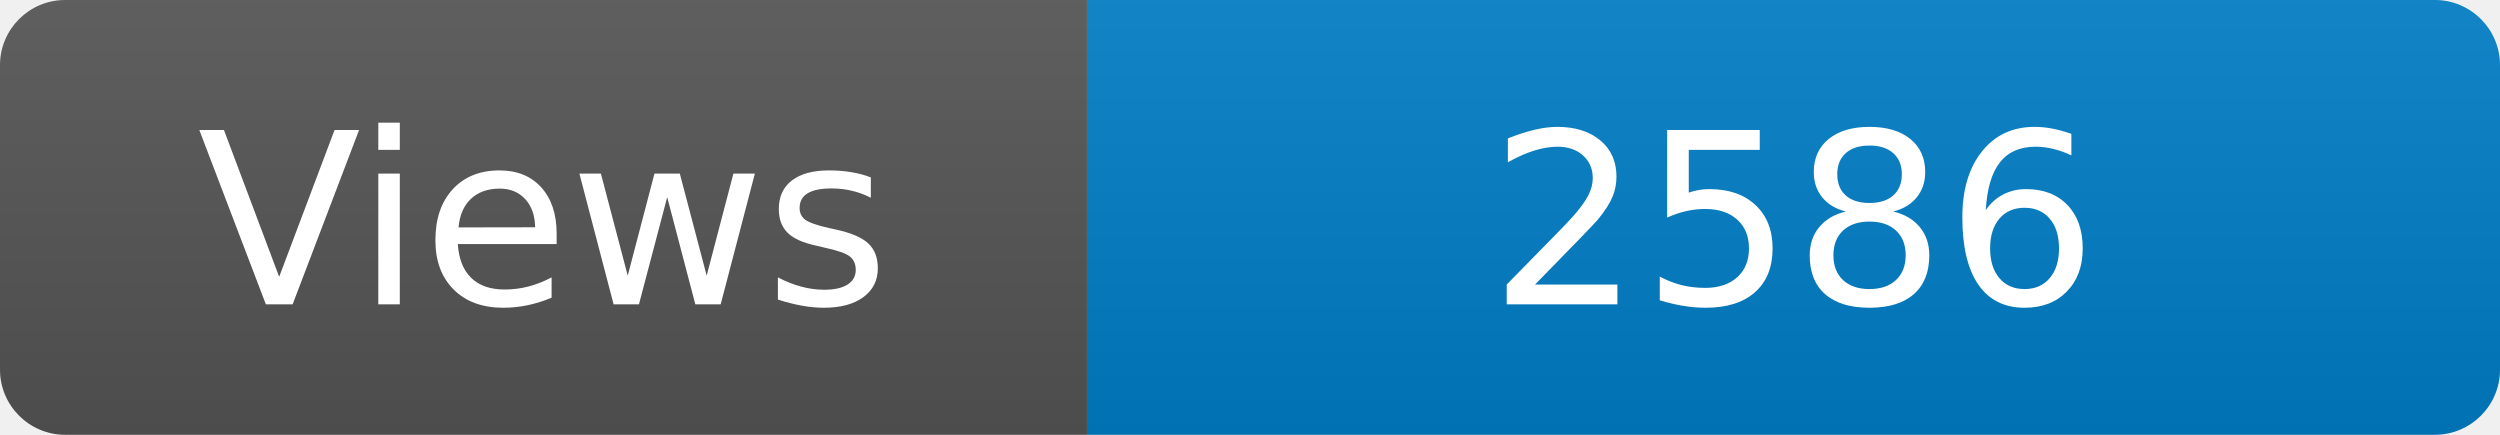
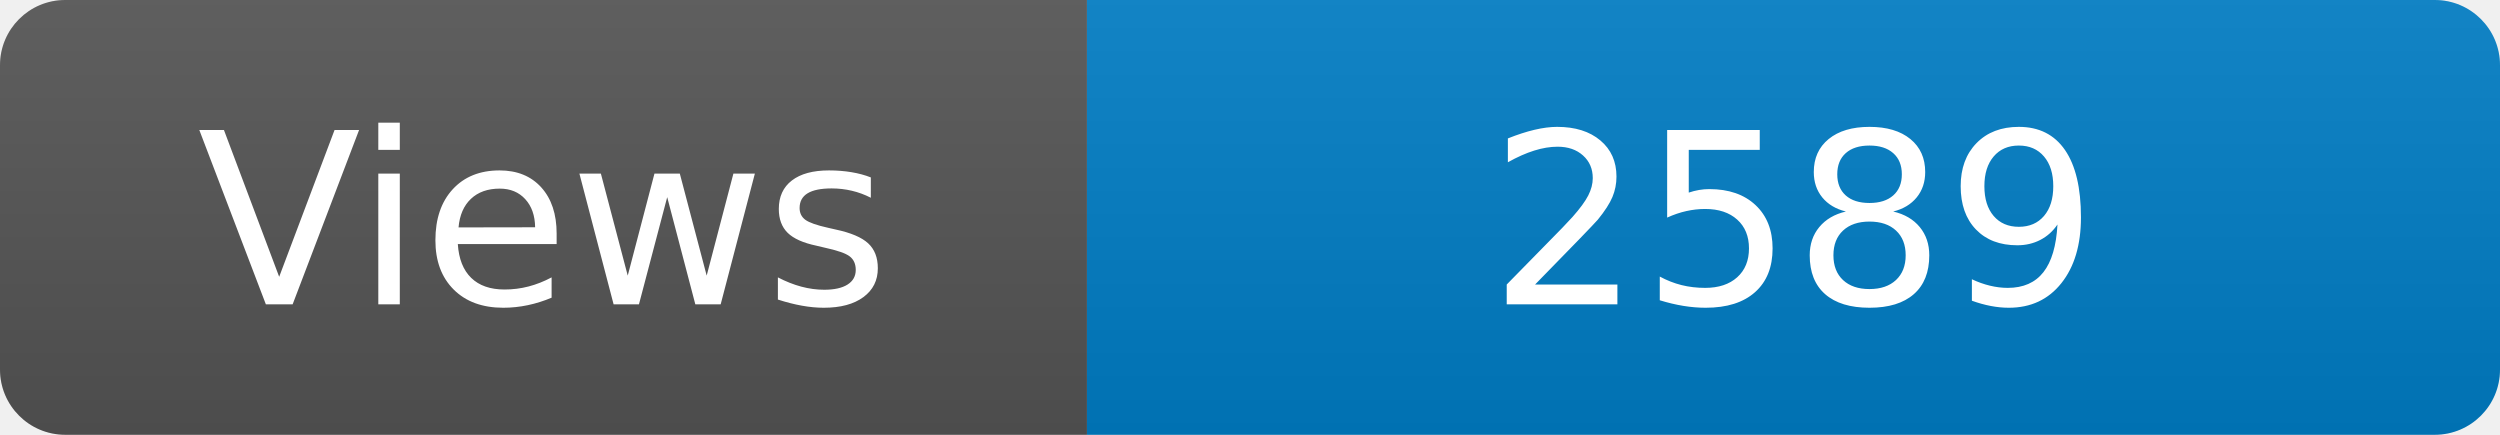
<svg xmlns="http://www.w3.org/2000/svg" width="115" height="20" role="img" aria-label="Maintained?: yes">
  <linearGradient id="s" x2="0" y2="100%">
    <stop offset="0" stop-color="#bbb" stop-opacity=".1" />
    <stop offset="1" stop-opacity=".1" />
  </linearGradient>
  <clipPath id="r">
    <rect width="115" height="20" rx="3" fill="#fff" />
  </clipPath>
  <g clip-path="url(#r)">
    <rect width="50" height="20" fill="#555" />
    <rect x="50" width="160" height="20" fill="#007ec6" />
    <rect width="115" height="20" fill="url(#s)" />
  </g>
  <g fill="#fff" text-anchor="middle" font-family="Verdana,Geneva,DejaVu Sans,sans-serif" font-size="110">
    <text x="250" y="140" transform="scale(.1)" fill="#fff">Views</text>
-     <text x="825" y="140" transform="scale(.1)" fill="#fff">2586</text>
+     <text x="825" y="140" transform="scale(.1)" fill="#fff">2589</text>
  </g>
</svg>
